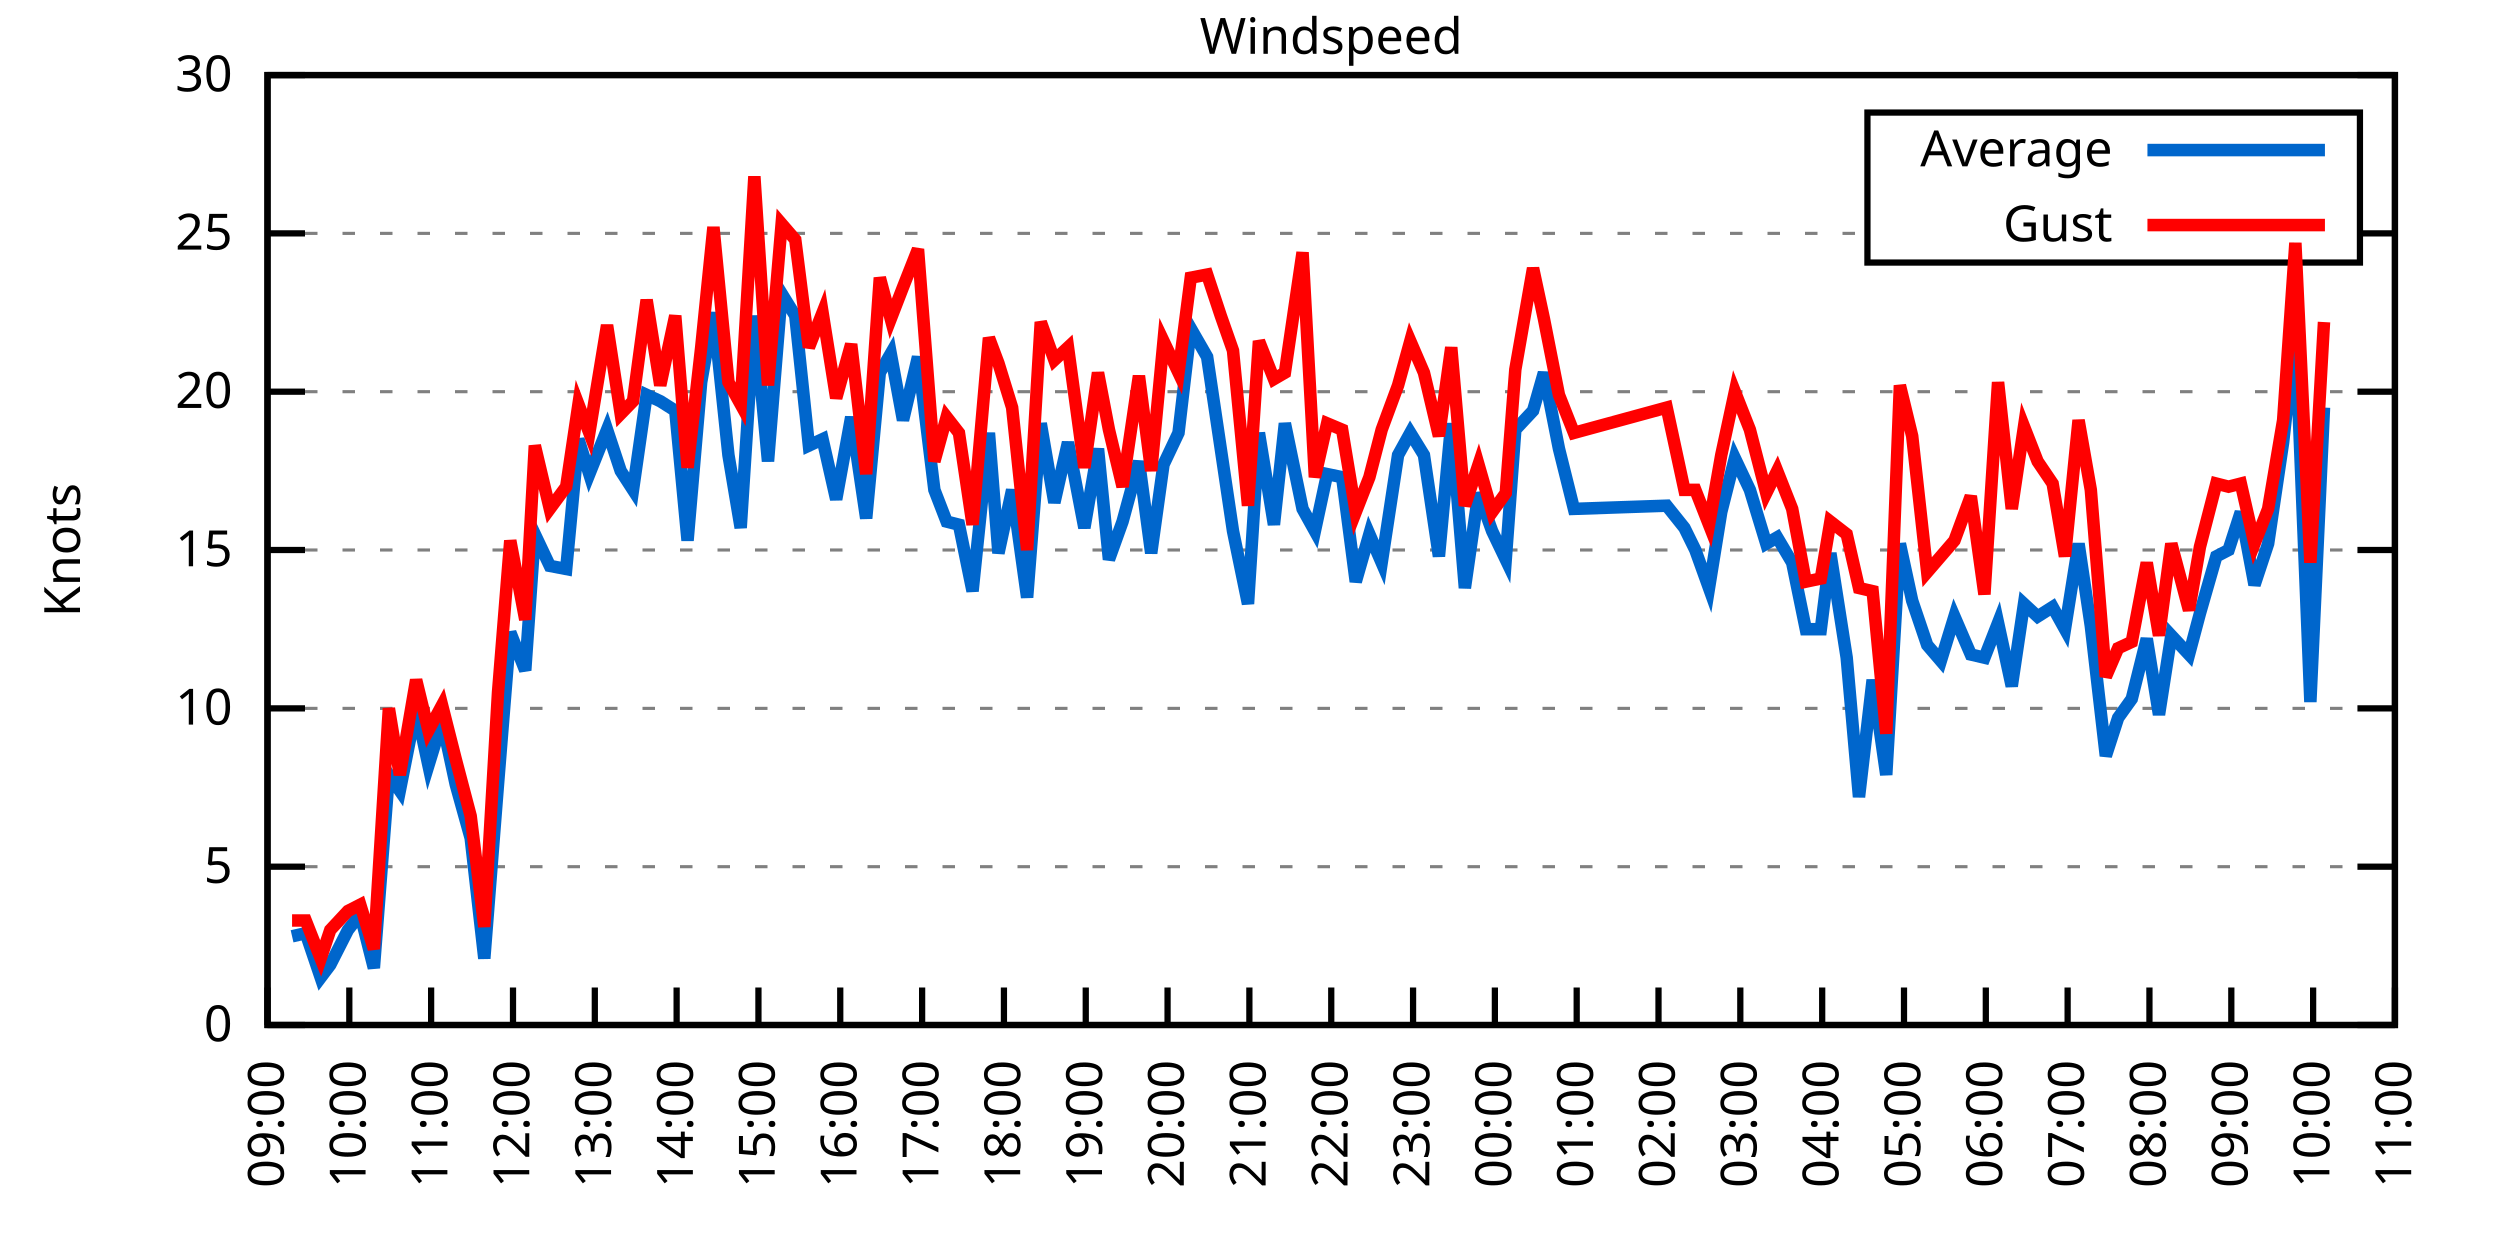
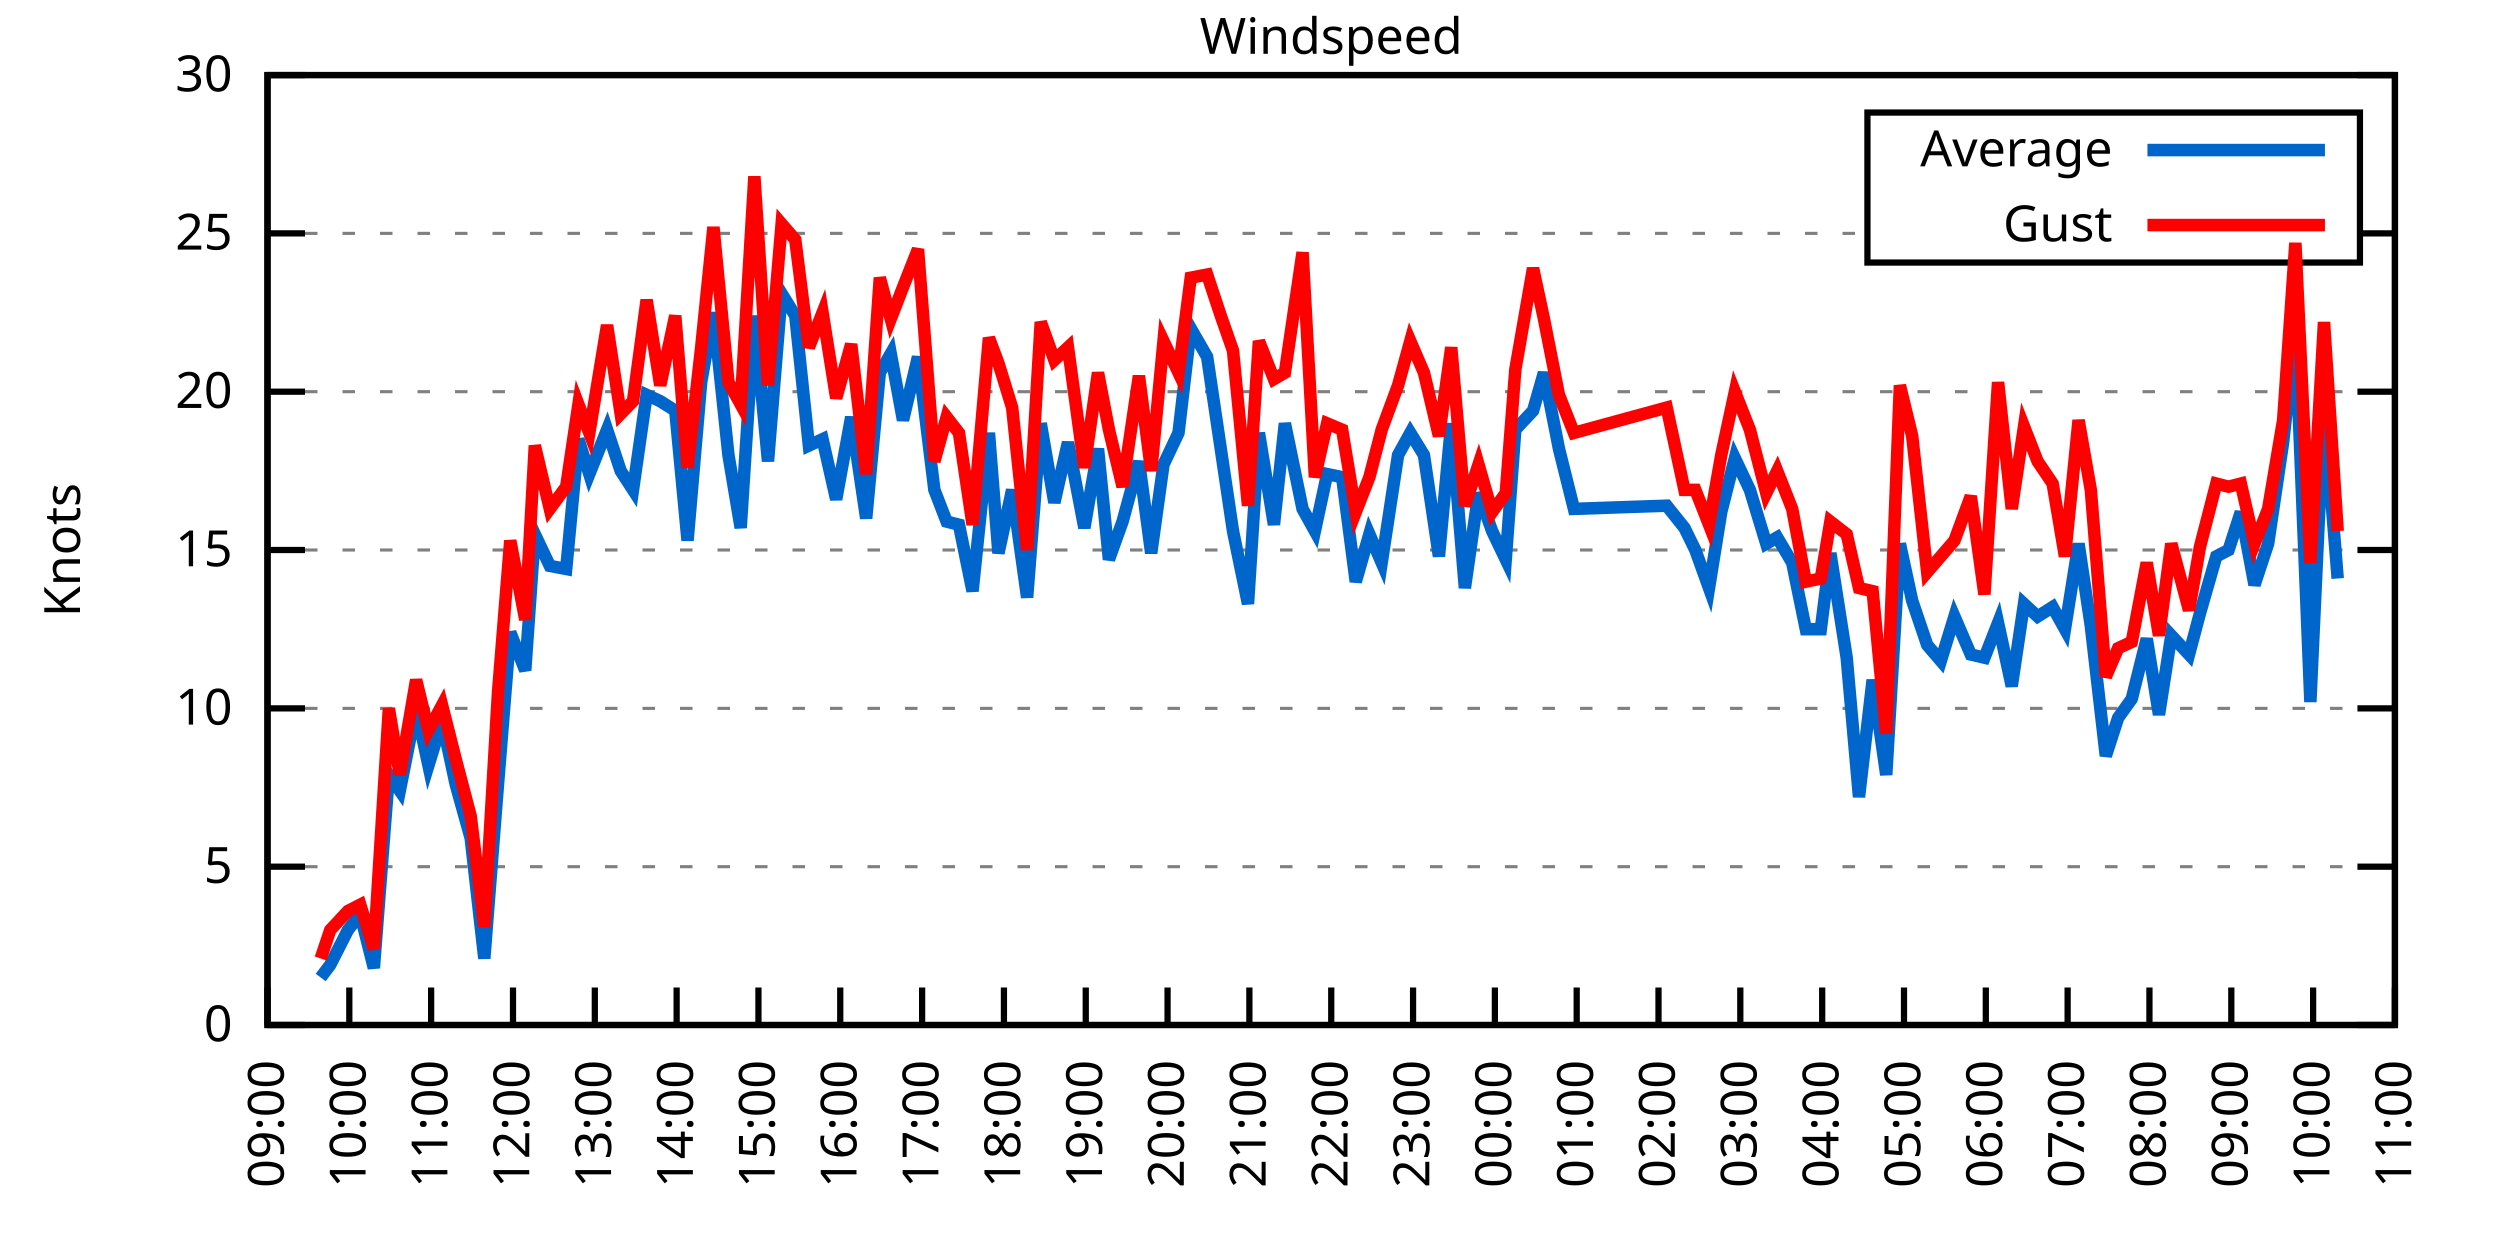
<svg xmlns="http://www.w3.org/2000/svg" xmlns:xlink="http://www.w3.org/1999/xlink" width="400" height="200" viewBox="0 0 400 200">
  <g id="gnuplot_canvas">
    <rect x="0" y="0" width="400" height="200" fill="none" />
    <defs>
      <circle id="gpDot" r="0.5" stroke-width="0.5" stroke="currentColor" />
      <path id="gpPt0" stroke-width="0.333" stroke="currentColor" d="M-1,0 h2 M0,-1 v2" />
      <path id="gpPt1" stroke-width="0.333" stroke="currentColor" d="M-1,-1 L1,1 M1,-1 L-1,1" />
      <path id="gpPt2" stroke-width="0.333" stroke="currentColor" d="M-1,0 L1,0 M0,-1 L0,1 M-1,-1 L1,1 M-1,1 L1,-1" />
      <rect id="gpPt3" stroke-width="0.333" stroke="currentColor" x="-1" y="-1" width="2" height="2" />
      <rect id="gpPt4" stroke-width="0.333" stroke="currentColor" fill="currentColor" x="-1" y="-1" width="2" height="2" />
      <circle id="gpPt5" stroke-width="0.333" stroke="currentColor" cx="0" cy="0" r="1" />
      <use xlink:href="#gpPt5" id="gpPt6" fill="currentColor" stroke="none" />
      <path id="gpPt7" stroke-width="0.333" stroke="currentColor" d="M0,-1.33 L-1.33,0.67 L1.33,0.67 z" />
      <use xlink:href="#gpPt7" id="gpPt8" fill="currentColor" stroke="none" />
      <use xlink:href="#gpPt7" id="gpPt9" stroke="currentColor" transform="rotate(180)" />
      <use xlink:href="#gpPt9" id="gpPt10" fill="currentColor" stroke="none" />
      <use xlink:href="#gpPt3" id="gpPt11" stroke="currentColor" transform="rotate(45)" />
      <use xlink:href="#gpPt11" id="gpPt12" fill="currentColor" stroke="none" />
      <path id="gpPt13" stroke-width="0.333" stroke="currentColor" d="M0,1.330 L1.265,0.411 L0.782,-1.067 L-0.782,-1.076 L-1.265,0.411 z" />
      <use xlink:href="#gpPt13" id="gpPt14" fill="currentColor" stroke="none" />
      <filter id="textbox" filterUnits="objectBoundingBox" x="0" y="0" height="1" width="1">
        <feFlood flood-color="white" flood-opacity="1" result="bgnd" />
        <feComposite in="SourceGraphic" in2="bgnd" operator="atop" />
      </filter>
      <filter id="greybox" filterUnits="objectBoundingBox" x="0" y="0" height="1" width="1">
        <feFlood flood-color="lightgrey" flood-opacity="1" result="grey" />
        <feComposite in="SourceGraphic" in2="grey" operator="atop" />
      </filter>
    </defs>
    <g fill="none" color="white" stroke="currentColor" stroke-width="1.00" stroke-linecap="butt" stroke-linejoin="miter">
</g>
    <g fill="none" color="black" stroke="currentColor" stroke-width="1.00" stroke-linecap="butt" stroke-linejoin="miter">
      <g stroke="none" shape-rendering="crispEdges">
        <polygon fill="rgb(255, 255, 255)" points="42.80,164.00 383.18,164.00 383.18,12.02 42.80,12.02 " />
      </g>
    </g>
    <g fill="none" color="black" stroke="currentColor" stroke-width="1.00" stroke-linecap="butt" stroke-linejoin="miter">
</g>
    <g fill="none" color="black" stroke="black" stroke-width="0.50" stroke-linecap="butt" stroke-linejoin="miter">
</g>
    <g fill="none" color="gray" stroke="currentColor" stroke-width="0.50" stroke-linecap="butt" stroke-linejoin="miter">
      <path stroke="gray" stroke-dasharray="2,4" class="gridline" d="M42.80,164.00 L383.19,164.00  " />
    </g>
    <g fill="none" color="gray" stroke="gray" stroke-width="1.00" stroke-linecap="butt" stroke-linejoin="miter">
</g>
    <g fill="none" color="black" stroke="currentColor" stroke-width="1.00" stroke-linecap="butt" stroke-linejoin="miter">
      <path stroke="black" d="M42.80,164.00 L48.80,164.00 M383.19,164.00 L377.19,164.00  " />
      <g transform="translate(37.20,166.60)" stroke="none" fill="black" font-family="Sans" font-size="8.00" text-anchor="end">
        <text>
          <tspan font-family="Sans"> 0</tspan>
        </text>
      </g>
    </g>
    <g fill="none" color="black" stroke="currentColor" stroke-width="1.00" stroke-linecap="butt" stroke-linejoin="miter">
</g>
    <g fill="none" color="black" stroke="black" stroke-width="0.50" stroke-linecap="butt" stroke-linejoin="miter">
</g>
    <g fill="none" color="gray" stroke="currentColor" stroke-width="0.50" stroke-linecap="butt" stroke-linejoin="miter">
      <path stroke="gray" stroke-dasharray="2,4" class="gridline" d="M42.80,138.67 L383.19,138.67  " />
    </g>
    <g fill="none" color="gray" stroke="gray" stroke-width="1.00" stroke-linecap="butt" stroke-linejoin="miter">
</g>
    <g fill="none" color="black" stroke="currentColor" stroke-width="1.00" stroke-linecap="butt" stroke-linejoin="miter">
      <path stroke="black" d="M42.80,138.67 L48.80,138.67 M383.19,138.67 L377.19,138.67  " />
      <g transform="translate(37.20,141.27)" stroke="none" fill="black" font-family="Sans" font-size="8.00" text-anchor="end">
        <text>
          <tspan font-family="Sans"> 5</tspan>
        </text>
      </g>
    </g>
    <g fill="none" color="black" stroke="currentColor" stroke-width="1.00" stroke-linecap="butt" stroke-linejoin="miter">
</g>
    <g fill="none" color="black" stroke="black" stroke-width="0.50" stroke-linecap="butt" stroke-linejoin="miter">
</g>
    <g fill="none" color="gray" stroke="currentColor" stroke-width="0.50" stroke-linecap="butt" stroke-linejoin="miter">
      <path stroke="gray" stroke-dasharray="2,4" class="gridline" d="M42.80,113.34 L383.19,113.34  " />
    </g>
    <g fill="none" color="gray" stroke="gray" stroke-width="1.00" stroke-linecap="butt" stroke-linejoin="miter">
</g>
    <g fill="none" color="black" stroke="currentColor" stroke-width="1.00" stroke-linecap="butt" stroke-linejoin="miter">
      <path stroke="black" d="M42.80,113.34 L48.80,113.34 M383.19,113.34 L377.19,113.34  " />
      <g transform="translate(37.20,115.94)" stroke="none" fill="black" font-family="Sans" font-size="8.00" text-anchor="end">
        <text>
          <tspan font-family="Sans"> 10</tspan>
        </text>
      </g>
    </g>
    <g fill="none" color="black" stroke="currentColor" stroke-width="1.00" stroke-linecap="butt" stroke-linejoin="miter">
</g>
    <g fill="none" color="black" stroke="black" stroke-width="0.50" stroke-linecap="butt" stroke-linejoin="miter">
</g>
    <g fill="none" color="gray" stroke="currentColor" stroke-width="0.50" stroke-linecap="butt" stroke-linejoin="miter">
      <path stroke="gray" stroke-dasharray="2,4" class="gridline" d="M42.80,88.00 L383.19,88.00  " />
    </g>
    <g fill="none" color="gray" stroke="gray" stroke-width="1.00" stroke-linecap="butt" stroke-linejoin="miter">
</g>
    <g fill="none" color="black" stroke="currentColor" stroke-width="1.00" stroke-linecap="butt" stroke-linejoin="miter">
      <path stroke="black" d="M42.80,88.00 L48.80,88.00 M383.19,88.00 L377.19,88.00  " />
      <g transform="translate(37.20,90.60)" stroke="none" fill="black" font-family="Sans" font-size="8.00" text-anchor="end">
        <text>
          <tspan font-family="Sans"> 15</tspan>
        </text>
      </g>
    </g>
    <g fill="none" color="black" stroke="currentColor" stroke-width="1.00" stroke-linecap="butt" stroke-linejoin="miter">
</g>
    <g fill="none" color="black" stroke="black" stroke-width="0.50" stroke-linecap="butt" stroke-linejoin="miter">
</g>
    <g fill="none" color="gray" stroke="currentColor" stroke-width="0.50" stroke-linecap="butt" stroke-linejoin="miter">
      <path stroke="gray" stroke-dasharray="2,4" class="gridline" d="M42.80,62.67 L383.19,62.67  " />
    </g>
    <g fill="none" color="gray" stroke="gray" stroke-width="1.00" stroke-linecap="butt" stroke-linejoin="miter">
</g>
    <g fill="none" color="black" stroke="currentColor" stroke-width="1.00" stroke-linecap="butt" stroke-linejoin="miter">
      <path stroke="black" d="M42.80,62.67 L48.80,62.67 M383.19,62.67 L377.19,62.67  " />
      <g transform="translate(37.20,65.27)" stroke="none" fill="black" font-family="Sans" font-size="8.00" text-anchor="end">
        <text>
          <tspan font-family="Sans"> 20</tspan>
        </text>
      </g>
    </g>
    <g fill="none" color="black" stroke="currentColor" stroke-width="1.00" stroke-linecap="butt" stroke-linejoin="miter">
</g>
    <g fill="none" color="black" stroke="black" stroke-width="0.50" stroke-linecap="butt" stroke-linejoin="miter">
</g>
    <g fill="none" color="gray" stroke="currentColor" stroke-width="0.50" stroke-linecap="butt" stroke-linejoin="miter">
      <path stroke="gray" stroke-dasharray="2,4" class="gridline" d="M42.80,37.34 L298.79,37.34 M377.59,37.34 L383.19,37.34  " />
    </g>
    <g fill="none" color="gray" stroke="gray" stroke-width="1.00" stroke-linecap="butt" stroke-linejoin="miter">
</g>
    <g fill="none" color="black" stroke="currentColor" stroke-width="1.00" stroke-linecap="butt" stroke-linejoin="miter">
      <path stroke="black" d="M42.80,37.34 L48.80,37.34 M383.19,37.34 L377.19,37.34  " />
      <g transform="translate(37.20,39.94)" stroke="none" fill="black" font-family="Sans" font-size="8.00" text-anchor="end">
        <text>
          <tspan font-family="Sans"> 25</tspan>
        </text>
      </g>
    </g>
    <g fill="none" color="black" stroke="currentColor" stroke-width="1.00" stroke-linecap="butt" stroke-linejoin="miter">
</g>
    <g fill="none" color="black" stroke="black" stroke-width="0.50" stroke-linecap="butt" stroke-linejoin="miter">
</g>
    <g fill="none" color="gray" stroke="currentColor" stroke-width="0.50" stroke-linecap="butt" stroke-linejoin="miter">
      <path stroke="gray" stroke-dasharray="2,4" class="gridline" d="M42.80,12.01 L383.19,12.01  " />
    </g>
    <g fill="none" color="gray" stroke="gray" stroke-width="1.00" stroke-linecap="butt" stroke-linejoin="miter">
</g>
    <g fill="none" color="black" stroke="currentColor" stroke-width="1.00" stroke-linecap="butt" stroke-linejoin="miter">
      <path stroke="black" d="M42.80,12.01 L48.80,12.01 M383.19,12.01 L377.19,12.01  " />
      <g transform="translate(37.20,14.61)" stroke="none" fill="black" font-family="Sans" font-size="8.00" text-anchor="end">
        <text>
          <tspan font-family="Sans"> 30</tspan>
        </text>
      </g>
    </g>
    <g fill="none" color="black" stroke="currentColor" stroke-width="1.00" stroke-linecap="butt" stroke-linejoin="miter">
      <path stroke="black" d="M42.80,164.00 L42.80,158.00  " />
      <g transform="translate(45.40,169.60) rotate(270.00)" stroke="none" fill="black" font-family="Sans" font-size="8.00" text-anchor="end">
        <text>
          <tspan font-family="Sans">09:00</tspan>
        </text>
      </g>
    </g>
    <g fill="none" color="black" stroke="currentColor" stroke-width="1.00" stroke-linecap="butt" stroke-linejoin="miter">
      <path stroke="black" d="M55.89,164.00 L55.89,158.00  " />
      <g transform="translate(58.49,169.60) rotate(270.00)" stroke="none" fill="black" font-family="Sans" font-size="8.00" text-anchor="end">
        <text>
          <tspan font-family="Sans">10:00</tspan>
        </text>
      </g>
    </g>
    <g fill="none" color="black" stroke="currentColor" stroke-width="1.00" stroke-linecap="butt" stroke-linejoin="miter">
      <path stroke="black" d="M68.98,164.00 L68.98,158.00  " />
      <g transform="translate(71.58,169.60) rotate(270.00)" stroke="none" fill="black" font-family="Sans" font-size="8.00" text-anchor="end">
        <text>
          <tspan font-family="Sans">11:00</tspan>
        </text>
      </g>
    </g>
    <g fill="none" color="black" stroke="currentColor" stroke-width="1.00" stroke-linecap="butt" stroke-linejoin="miter">
      <path stroke="black" d="M82.08,164.00 L82.08,158.00  " />
      <g transform="translate(84.68,169.60) rotate(270.00)" stroke="none" fill="black" font-family="Sans" font-size="8.00" text-anchor="end">
        <text>
          <tspan font-family="Sans">12:00</tspan>
        </text>
      </g>
    </g>
    <g fill="none" color="black" stroke="currentColor" stroke-width="1.00" stroke-linecap="butt" stroke-linejoin="miter">
      <path stroke="black" d="M95.17,164.00 L95.17,158.00  " />
      <g transform="translate(97.77,169.60) rotate(270.00)" stroke="none" fill="black" font-family="Sans" font-size="8.00" text-anchor="end">
        <text>
          <tspan font-family="Sans">13:00</tspan>
        </text>
      </g>
    </g>
    <g fill="none" color="black" stroke="currentColor" stroke-width="1.00" stroke-linecap="butt" stroke-linejoin="miter">
      <path stroke="black" d="M108.26,164.00 L108.26,158.00  " />
      <g transform="translate(110.86,169.60) rotate(270.00)" stroke="none" fill="black" font-family="Sans" font-size="8.00" text-anchor="end">
        <text>
          <tspan font-family="Sans">14:00</tspan>
        </text>
      </g>
    </g>
    <g fill="none" color="black" stroke="currentColor" stroke-width="1.00" stroke-linecap="butt" stroke-linejoin="miter">
      <path stroke="black" d="M121.35,164.00 L121.35,158.00  " />
      <g transform="translate(123.95,169.60) rotate(270.00)" stroke="none" fill="black" font-family="Sans" font-size="8.00" text-anchor="end">
        <text>
          <tspan font-family="Sans">15:00</tspan>
        </text>
      </g>
    </g>
    <g fill="none" color="black" stroke="currentColor" stroke-width="1.00" stroke-linecap="butt" stroke-linejoin="miter">
      <path stroke="black" d="M134.44,164.00 L134.44,158.00  " />
      <g transform="translate(137.04,169.60) rotate(270.00)" stroke="none" fill="black" font-family="Sans" font-size="8.00" text-anchor="end">
        <text>
          <tspan font-family="Sans">16:00</tspan>
        </text>
      </g>
    </g>
    <g fill="none" color="black" stroke="currentColor" stroke-width="1.00" stroke-linecap="butt" stroke-linejoin="miter">
      <path stroke="black" d="M147.54,164.00 L147.54,158.00  " />
      <g transform="translate(150.14,169.60) rotate(270.00)" stroke="none" fill="black" font-family="Sans" font-size="8.00" text-anchor="end">
        <text>
          <tspan font-family="Sans">17:00</tspan>
        </text>
      </g>
    </g>
    <g fill="none" color="black" stroke="currentColor" stroke-width="1.00" stroke-linecap="butt" stroke-linejoin="miter">
      <path stroke="black" d="M160.63,164.00 L160.63,158.00  " />
      <g transform="translate(163.23,169.60) rotate(270.00)" stroke="none" fill="black" font-family="Sans" font-size="8.00" text-anchor="end">
        <text>
          <tspan font-family="Sans">18:00</tspan>
        </text>
      </g>
    </g>
    <g fill="none" color="black" stroke="currentColor" stroke-width="1.00" stroke-linecap="butt" stroke-linejoin="miter">
      <path stroke="black" d="M173.72,164.00 L173.72,158.00  " />
      <g transform="translate(176.32,169.60) rotate(270.00)" stroke="none" fill="black" font-family="Sans" font-size="8.00" text-anchor="end">
        <text>
          <tspan font-family="Sans">19:00</tspan>
        </text>
      </g>
    </g>
    <g fill="none" color="black" stroke="currentColor" stroke-width="1.00" stroke-linecap="butt" stroke-linejoin="miter">
      <path stroke="black" d="M186.81,164.00 L186.81,158.00  " />
      <g transform="translate(189.41,169.60) rotate(270.00)" stroke="none" fill="black" font-family="Sans" font-size="8.00" text-anchor="end">
        <text>
          <tspan font-family="Sans">20:00</tspan>
        </text>
      </g>
    </g>
    <g fill="none" color="black" stroke="currentColor" stroke-width="1.00" stroke-linecap="butt" stroke-linejoin="miter">
      <path stroke="black" d="M199.90,164.00 L199.90,158.00  " />
      <g transform="translate(202.50,169.60) rotate(270.00)" stroke="none" fill="black" font-family="Sans" font-size="8.00" text-anchor="end">
        <text>
          <tspan font-family="Sans">21:00</tspan>
        </text>
      </g>
    </g>
    <g fill="none" color="black" stroke="currentColor" stroke-width="1.00" stroke-linecap="butt" stroke-linejoin="miter">
      <path stroke="black" d="M213.00,164.00 L213.00,158.00  " />
      <g transform="translate(215.60,169.60) rotate(270.00)" stroke="none" fill="black" font-family="Sans" font-size="8.00" text-anchor="end">
        <text>
          <tspan font-family="Sans">22:00</tspan>
        </text>
      </g>
    </g>
    <g fill="none" color="black" stroke="currentColor" stroke-width="1.00" stroke-linecap="butt" stroke-linejoin="miter">
      <path stroke="black" d="M226.09,164.00 L226.09,158.00  " />
      <g transform="translate(228.69,169.60) rotate(270.00)" stroke="none" fill="black" font-family="Sans" font-size="8.00" text-anchor="end">
        <text>
          <tspan font-family="Sans">23:00</tspan>
        </text>
      </g>
    </g>
    <g fill="none" color="black" stroke="currentColor" stroke-width="1.00" stroke-linecap="butt" stroke-linejoin="miter">
      <path stroke="black" d="M239.18,164.00 L239.18,158.00  " />
      <g transform="translate(241.78,169.60) rotate(270.00)" stroke="none" fill="black" font-family="Sans" font-size="8.00" text-anchor="end">
        <text>
          <tspan font-family="Sans">00:00</tspan>
        </text>
      </g>
    </g>
    <g fill="none" color="black" stroke="currentColor" stroke-width="1.00" stroke-linecap="butt" stroke-linejoin="miter">
      <path stroke="black" d="M252.27,164.00 L252.27,158.00  " />
      <g transform="translate(254.87,169.60) rotate(270.00)" stroke="none" fill="black" font-family="Sans" font-size="8.00" text-anchor="end">
        <text>
          <tspan font-family="Sans">01:00</tspan>
        </text>
      </g>
    </g>
    <g fill="none" color="black" stroke="currentColor" stroke-width="1.00" stroke-linecap="butt" stroke-linejoin="miter">
      <path stroke="black" d="M265.36,164.00 L265.36,158.00  " />
      <g transform="translate(267.96,169.60) rotate(270.00)" stroke="none" fill="black" font-family="Sans" font-size="8.00" text-anchor="end">
        <text>
          <tspan font-family="Sans">02:00</tspan>
        </text>
      </g>
    </g>
    <g fill="none" color="black" stroke="currentColor" stroke-width="1.00" stroke-linecap="butt" stroke-linejoin="miter">
      <path stroke="black" d="M278.45,164.00 L278.45,158.00  " />
      <g transform="translate(281.05,169.60) rotate(270.00)" stroke="none" fill="black" font-family="Sans" font-size="8.00" text-anchor="end">
        <text>
          <tspan font-family="Sans">03:00</tspan>
        </text>
      </g>
    </g>
    <g fill="none" color="black" stroke="currentColor" stroke-width="1.00" stroke-linecap="butt" stroke-linejoin="miter">
      <path stroke="black" d="M291.55,164.00 L291.55,158.00  " />
      <g transform="translate(294.15,169.60) rotate(270.00)" stroke="none" fill="black" font-family="Sans" font-size="8.00" text-anchor="end">
        <text>
          <tspan font-family="Sans">04:00</tspan>
        </text>
      </g>
    </g>
    <g fill="none" color="black" stroke="currentColor" stroke-width="1.00" stroke-linecap="butt" stroke-linejoin="miter">
      <path stroke="black" d="M304.64,164.00 L304.64,158.00  " />
      <g transform="translate(307.24,169.60) rotate(270.00)" stroke="none" fill="black" font-family="Sans" font-size="8.00" text-anchor="end">
        <text>
          <tspan font-family="Sans">05:00</tspan>
        </text>
      </g>
    </g>
    <g fill="none" color="black" stroke="currentColor" stroke-width="1.00" stroke-linecap="butt" stroke-linejoin="miter">
      <path stroke="black" d="M317.73,164.00 L317.73,158.00  " />
      <g transform="translate(320.33,169.60) rotate(270.00)" stroke="none" fill="black" font-family="Sans" font-size="8.00" text-anchor="end">
        <text>
          <tspan font-family="Sans">06:00</tspan>
        </text>
      </g>
    </g>
    <g fill="none" color="black" stroke="currentColor" stroke-width="1.00" stroke-linecap="butt" stroke-linejoin="miter">
      <path stroke="black" d="M330.82,164.00 L330.82,158.00  " />
      <g transform="translate(333.42,169.60) rotate(270.00)" stroke="none" fill="black" font-family="Sans" font-size="8.00" text-anchor="end">
        <text>
          <tspan font-family="Sans">07:00</tspan>
        </text>
      </g>
    </g>
    <g fill="none" color="black" stroke="currentColor" stroke-width="1.00" stroke-linecap="butt" stroke-linejoin="miter">
      <path stroke="black" d="M343.91,164.00 L343.91,158.00  " />
      <g transform="translate(346.51,169.60) rotate(270.00)" stroke="none" fill="black" font-family="Sans" font-size="8.00" text-anchor="end">
        <text>
          <tspan font-family="Sans">08:00</tspan>
        </text>
      </g>
    </g>
    <g fill="none" color="black" stroke="currentColor" stroke-width="1.00" stroke-linecap="butt" stroke-linejoin="miter">
      <path stroke="black" d="M357.01,164.00 L357.01,158.00  " />
      <g transform="translate(359.61,169.60) rotate(270.00)" stroke="none" fill="black" font-family="Sans" font-size="8.00" text-anchor="end">
        <text>
          <tspan font-family="Sans">09:00</tspan>
        </text>
      </g>
    </g>
    <g fill="none" color="black" stroke="currentColor" stroke-width="1.00" stroke-linecap="butt" stroke-linejoin="miter">
      <path stroke="black" d="M370.10,164.00 L370.10,158.00  " />
      <g transform="translate(372.70,169.60) rotate(270.00)" stroke="none" fill="black" font-family="Sans" font-size="8.00" text-anchor="end">
        <text>
          <tspan font-family="Sans">10:00</tspan>
        </text>
      </g>
    </g>
    <g fill="none" color="black" stroke="currentColor" stroke-width="1.00" stroke-linecap="butt" stroke-linejoin="miter">
      <path stroke="black" d="M383.19,164.00 L383.19,158.00  " />
      <g transform="translate(385.79,169.60) rotate(270.00)" stroke="none" fill="black" font-family="Sans" font-size="8.00" text-anchor="end">
        <text>
          <tspan font-family="Sans">11:00</tspan>
        </text>
      </g>
    </g>
    <g fill="none" color="black" stroke="currentColor" stroke-width="1.00" stroke-linecap="butt" stroke-linejoin="miter">
</g>
    <g fill="none" color="black" stroke="currentColor" stroke-width="1.00" stroke-linecap="butt" stroke-linejoin="miter">
      <path stroke="black" d="M42.80,12.01 L42.80,164.00 L383.19,164.00 L383.19,12.01 L42.80,12.01 Z  " />
    </g>
    <g fill="none" color="black" stroke="currentColor" stroke-width="1.00" stroke-linecap="butt" stroke-linejoin="miter">
</g>
    <g fill="none" color="black" stroke="currentColor" stroke-width="1.00" stroke-linecap="butt" stroke-linejoin="miter">
      <path stroke="black" d="M298.79,42.01 L298.79,18.01 L377.59,18.01 L377.59,42.01 L298.79,42.01 Z  " />
    </g>
    <g id="Windspeed_plot_1">
      <g fill="none" color="white" stroke="black" stroke-width="2.00" stroke-linecap="butt" stroke-linejoin="miter">
</g>
      <g fill="none" color="black" stroke="currentColor" stroke-width="2.00" stroke-linecap="butt" stroke-linejoin="miter">
        <g transform="translate(337.99,26.61)" stroke="none" fill="black" font-family="Sans" font-size="8.00" text-anchor="end">
          <text>
            <tspan font-family="Sans">Average</tspan>
          </text>
        </g>
      </g>
      <g fill="none" color="black" stroke="currentColor" stroke-width="2.00" stroke-linecap="butt" stroke-linejoin="miter">
-         <path stroke="rgb(  0, 102, 204)" d="M343.59,24.01 L371.99,24.01 M46.73,149.81 L48.91,149.31 L51.31,156.40 L52.84,154.37 L55.67,148.80 L57.64,146.27   L59.82,154.88 L62.22,123.98 L63.97,126.51 L66.58,113.34 L68.55,122.46 L70.73,115.36 L72.91,125.50 L75.31,134.11   L77.49,153.36 L79.68,125.50 L81.64,101.18 L84.04,107.26 L85.57,85.47 L87.97,90.54 L90.59,91.04 L92.55,70.27   L94.29,75.85 L97.13,68.75 L99.31,75.34 L101.28,78.38 L103.46,63.18 L105.64,64.19 L108.04,65.71 L110.01,86.49   L112.19,61.15 L114.15,50.01 L116.55,72.81 L118.51,84.46 L120.70,50.51 L122.88,73.82 L125.06,46.97 L127.24,50.51   L129.42,71.29 L131.61,70.27 L133.79,79.90 L136.19,66.73 L138.59,82.94 L140.77,59.63 L142.52,56.59 L144.48,67.23   L146.88,57.10 L149.50,78.38 L151.46,83.45 L153.43,83.95 L155.61,94.59 L158.23,69.26 L159.75,88.51 L161.94,78.38   L164.34,95.60 L166.52,67.74 L168.70,80.41 L170.88,70.78 L173.50,84.46 L175.68,71.79 L177.43,89.52 L179.61,83.45   L182.23,73.82 L184.19,88.51 L186.16,74.33 L188.56,69.26 L190.52,52.54 L193.14,57.10 L195.32,71.79 L197.28,84.97   L199.68,96.62 L201.43,69.26 L203.83,83.95 L205.58,67.74 L208.41,81.42 L210.38,84.97 L212.34,75.85 L214.74,76.35   L216.92,93.07 L219.10,85.47 L221.07,90.03 L223.69,72.81 L225.65,69.26 L227.83,72.81 L230.23,89.02 L232.20,67.74   L234.38,94.08 L236.56,78.89 L238.74,84.97 L240.92,89.52 L242.45,68.75 L245.29,65.71 L247.03,59.63 L249.43,71.79   L251.83,81.42 L266.67,80.91 L269.51,84.46 L271.25,88.00 L273.44,94.08 L275.40,81.93 L277.58,73.31 L279.98,78.38   L282.60,86.99 L284.35,85.98 L286.75,90.03 L288.93,100.67 L291.33,100.67 L292.86,88.51 L295.47,105.23 L297.44,127.52   L299.62,108.78 L301.80,123.98 L303.98,86.99 L305.95,96.11 L308.35,103.20 L310.53,105.74 L312.71,98.64 L315.33,104.72   L317.51,105.23 L319.69,99.66 L321.88,109.79 L323.84,96.62 L326.02,98.64 L328.42,97.12 L330.39,100.67 L332.57,86.99   L334.53,100.16 L336.93,120.94 L338.90,114.86 L341.08,111.82 L343.48,102.19 L345.44,114.35 L347.41,101.68 L350.24,104.72   L351.99,98.14 L354.61,89.02 L356.57,88.00 L358.53,81.93 L360.72,93.58 L362.90,86.99 L365.30,70.78 L367.26,53.05   L369.66,112.32 L371.84,65.21  " />
+         <path stroke="rgb(  0, 102, 204)" d="M343.59,24.01 L371.99,24.01 M51.31,156.40 L52.84,154.37 L55.67,148.80 L57.64,146.27 L59.82,154.88 L62.22,123.98   L63.97,126.51 L66.58,113.34 L68.55,122.46 L70.73,115.36 L72.91,125.50 L75.31,134.11 L77.49,153.36 L79.68,125.50   L81.64,101.18 L84.04,107.26 L85.57,85.47 L87.97,90.54 L90.59,91.04 L92.55,70.27 L94.29,75.85 L97.13,68.75   L99.31,75.34 L101.28,78.38 L103.46,63.18 L105.64,64.19 L108.04,65.71 L110.01,86.49 L112.19,61.15 L114.15,50.01   L116.55,72.81 L118.51,84.46 L120.70,50.51 L122.88,73.82 L125.06,46.97 L127.24,50.51 L129.42,71.29 L131.61,70.27   L133.79,79.90 L136.19,66.73 L138.59,82.94 L140.77,59.63 L142.52,56.59 L144.48,67.23 L146.88,57.10 L149.50,78.38   L151.46,83.45 L153.43,83.95 L155.61,94.59 L158.23,69.26 L159.75,88.51 L161.94,78.38 L164.34,95.60 L166.52,67.74   L168.70,80.41 L170.88,70.78 L173.50,84.46 L175.68,71.79 L177.43,89.52 L179.61,83.45 L182.23,73.82 L184.19,88.51   L186.16,74.33 L188.56,69.26 L190.52,52.54 L193.14,57.10 L195.32,71.79 L197.28,84.97 L199.68,96.62 L201.43,69.26   L203.83,83.95 L205.58,67.74 L208.41,81.42 L210.38,84.97 L212.34,75.85 L214.74,76.35 L216.92,93.07 L219.10,85.47   L221.07,90.03 L223.69,72.81 L225.65,69.26 L227.83,72.81 L230.23,89.02 L232.20,67.74 L234.38,94.08 L236.56,78.89   L238.74,84.97 L240.92,89.52 L242.45,68.75 L245.29,65.71 L247.03,59.63 L249.43,71.79 L251.83,81.42 L266.67,80.91   L269.51,84.46 L271.25,88.00 L273.44,94.08 L275.40,81.93 L277.58,73.31 L279.98,78.38 L282.60,86.99 L284.35,85.98   L286.75,90.03 L288.93,100.67 L291.33,100.67 L292.86,88.51 L295.47,105.23 L297.44,127.52 L299.62,108.78 L301.80,123.98   L303.98,86.99 L305.95,96.11 L308.35,103.20 L310.53,105.74 L312.71,98.64 L315.33,104.72 L317.51,105.23 L319.69,99.66   L321.88,109.79 L323.84,96.62 L326.02,98.64 L328.42,97.12 L330.39,100.67 L332.57,86.99 L334.53,100.16 L336.93,120.94   L338.90,114.86 L341.08,111.82 L343.48,102.19 L345.44,114.35 L347.41,101.68 L350.24,104.72 L351.99,98.14 L354.61,89.02   L356.57,88.00 L358.53,81.93 L360.72,93.58 L362.90,86.99 L365.30,70.78 L367.26,53.05 L369.66,112.32 L371.84,65.21   L374.03,92.56  " />
      </g>
    </g>
    <g id="Windspeed_plot_2">
      <g fill="none" color="black" stroke="currentColor" stroke-width="2.00" stroke-linecap="butt" stroke-linejoin="miter">
        <g transform="translate(337.99,38.61)" stroke="none" fill="black" font-family="Sans" font-size="8.00" text-anchor="end">
          <text>
            <tspan font-family="Sans">Gust</tspan>
          </text>
        </g>
      </g>
      <g fill="none" color="black" stroke="currentColor" stroke-width="2.00" stroke-linecap="butt" stroke-linejoin="miter">
-         <path stroke="rgb(255,   0,   0)" d="M343.59,36.01 L371.99,36.01 M46.73,147.28 L48.91,147.28 L51.31,153.36 L52.84,148.80 L55.67,145.76 L57.64,144.75   L59.82,151.84 L62.22,113.34 L63.97,123.98 L66.58,108.78 L68.55,116.88 L70.73,112.83 L72.91,121.44 L75.31,130.56   L77.49,148.29 L79.68,110.80 L81.64,86.49 L84.04,99.15 L85.57,71.29 L87.97,81.42 L90.59,77.87 L92.55,64.70   L94.29,69.26 L97.13,52.03 L99.31,66.22 L101.28,64.19 L103.46,47.98 L105.64,61.66 L108.04,50.51 L110.01,74.83   L112.19,55.58 L114.15,36.33 L116.55,61.15 L118.51,64.70 L120.70,28.22 L122.88,61.66 L125.06,35.82 L127.24,38.35   L129.42,55.58 L131.61,50.01 L133.79,63.69 L136.19,55.07 L138.59,75.85 L140.77,44.43 L142.52,51.02 L144.48,45.95   L146.88,39.87 L149.50,73.82 L151.46,66.73 L153.43,69.26 L155.61,83.95 L158.23,54.06 L159.75,58.11 L161.94,65.21   L164.34,88.00 L166.52,51.53 L168.70,57.61 L170.88,55.58 L173.50,74.83 L175.68,59.63 L177.43,68.75 L179.61,77.87   L182.23,60.14 L184.19,75.34 L186.16,54.57 L188.56,59.63 L190.52,44.43 L193.14,43.93 L195.32,50.51 L197.28,56.09   L199.68,80.91 L201.43,54.57 L203.83,60.65 L205.58,59.63 L208.41,40.38 L210.38,76.35 L212.34,67.74 L214.74,68.75   L216.92,81.93 L219.10,76.35 L221.07,68.75 L223.69,61.66 L225.65,54.57 L227.83,59.63 L230.23,69.77 L232.20,55.58   L234.38,80.91 L236.56,74.33 L238.74,81.93 L240.92,78.89 L242.45,59.13 L245.29,42.91 L247.03,51.02 L249.43,63.18   L251.83,69.26 L266.67,65.21 L269.51,78.38 L271.25,78.38 L273.44,83.95 L275.40,72.81 L277.58,62.67 L279.98,68.75   L282.60,78.89 L284.35,75.34 L286.75,81.42 L288.93,93.07 L291.33,92.56 L292.86,83.45 L295.47,85.47 L297.44,94.08   L299.62,94.59 L301.80,117.39 L303.98,61.66 L305.95,69.77 L308.35,91.55 L310.53,89.02 L312.71,86.49 L315.33,79.39   L317.51,95.10 L319.69,61.15 L321.88,81.42 L323.84,68.25 L326.02,73.82 L328.42,77.37 L330.39,89.02 L332.57,67.23   L334.53,78.38 L336.93,108.27 L338.90,103.71 L341.08,102.70 L343.48,90.03 L345.44,101.68 L347.41,86.99 L350.24,97.63   L351.99,87.50 L354.61,77.37 L356.57,77.87 L358.53,77.37 L360.72,86.99 L362.90,81.42 L365.30,67.23 L367.26,38.86   L369.66,90.03 L371.84,51.53  " />
+         <path stroke="rgb(255,   0,   0)" d="M343.59,36.01 L371.99,36.01 M51.31,153.36 L52.84,148.80 L55.67,145.76 L57.64,144.75 L59.82,151.84 L62.22,113.34   L63.97,123.98 L66.58,108.78 L68.55,116.88 L70.73,112.83 L72.91,121.44 L75.31,130.56 L77.49,148.29 L79.68,110.80   L81.64,86.49 L84.04,99.15 L85.57,71.29 L87.97,81.42 L90.59,77.87 L92.55,64.70 L94.29,69.26 L97.13,52.03   L99.31,66.22 L101.28,64.19 L103.46,47.98 L105.64,61.66 L108.04,50.51 L110.01,74.83 L112.19,55.58 L114.15,36.33   L116.55,61.15 L118.51,64.70 L120.70,28.22 L122.88,61.66 L125.06,35.82 L127.24,38.35 L129.42,55.58 L131.61,50.01   L133.79,63.69 L136.19,55.07 L138.59,75.85 L140.77,44.43 L142.52,51.02 L144.48,45.95 L146.88,39.87 L149.50,73.82   L151.46,66.73 L153.43,69.26 L155.61,83.95 L158.23,54.06 L159.75,58.11 L161.94,65.21 L164.34,88.00 L166.52,51.53   L168.70,57.61 L170.88,55.58 L173.50,74.83 L175.68,59.63 L177.43,68.75 L179.61,77.87 L182.23,60.14 L184.19,75.34   L186.16,54.57 L188.56,59.63 L190.52,44.43 L193.14,43.93 L195.32,50.51 L197.28,56.09 L199.68,80.91 L201.43,54.57   L203.83,60.65 L205.58,59.63 L208.41,40.38 L210.38,76.35 L212.34,67.74 L214.74,68.75 L216.92,81.93 L219.10,76.35   L221.07,68.75 L223.69,61.66 L225.65,54.57 L227.83,59.63 L230.23,69.77 L232.20,55.58 L234.38,80.91 L236.56,74.33   L238.74,81.93 L240.92,78.89 L242.45,59.13 L245.29,42.91 L247.03,51.02 L249.43,63.18 L251.83,69.26 L266.67,65.21   L269.51,78.38 L271.25,78.38 L273.44,83.95 L275.40,72.81 L277.58,62.67 L279.98,68.75 L282.60,78.89 L284.35,75.34   L286.75,81.42 L288.93,93.07 L291.33,92.56 L292.86,83.45 L295.47,85.47 L297.44,94.08 L299.62,94.59 L301.80,117.39   L303.98,61.66 L305.95,69.77 L308.35,91.55 L310.53,89.02 L312.71,86.49 L315.33,79.39 L317.51,95.10 L319.69,61.15   L321.88,81.42 L323.84,68.25 L326.02,73.82 L328.42,77.37 L330.39,89.02 L332.57,67.23 L334.53,78.38 L336.93,108.27   L338.90,103.71 L341.08,102.70 L343.48,90.03 L345.44,101.68 L347.41,86.99 L350.24,97.63 L351.99,87.50 L354.61,77.37   L356.57,77.87 L358.53,77.37 L360.72,86.99 L362.90,81.42 L365.30,67.23 L367.26,38.86 L369.66,90.03 L371.84,51.53   L374.03,84.97  " />
      </g>
    </g>
    <g fill="none" color="black" stroke="currentColor" stroke-width="2.00" stroke-linecap="butt" stroke-linejoin="miter">
</g>
    <g fill="none" color="black" stroke="black" stroke-width="1.00" stroke-linecap="butt" stroke-linejoin="miter">
</g>
    <g fill="none" color="black" stroke="currentColor" stroke-width="1.00" stroke-linecap="butt" stroke-linejoin="miter">
      <path stroke="black" d="M42.80,12.01 L42.80,164.00 L383.19,164.00 L383.19,12.01 L42.80,12.01 Z  " />
      <g transform="translate(12.80,88.01) rotate(270.00)" stroke="none" fill="black" font-family="Sans" font-size="8.00" text-anchor="middle">
        <text>
          <tspan font-family="Sans">Knots</tspan>
        </text>
      </g>
    </g>
    <g fill="none" color="black" stroke="currentColor" stroke-width="1.00" stroke-linecap="butt" stroke-linejoin="miter">
</g>
    <g fill="none" color="black" stroke="currentColor" stroke-width="1.00" stroke-linecap="butt" stroke-linejoin="miter">
      <g transform="translate(212.99,8.61)" stroke="none" fill="black" font-family="Sans" font-size="8.00" text-anchor="middle">
        <text>
          <tspan font-family="Sans">Windspeed</tspan>
        </text>
      </g>
    </g>
    <g fill="none" color="black" stroke="currentColor" stroke-width="1.00" stroke-linecap="butt" stroke-linejoin="miter">
</g>
  </g>
</svg>
